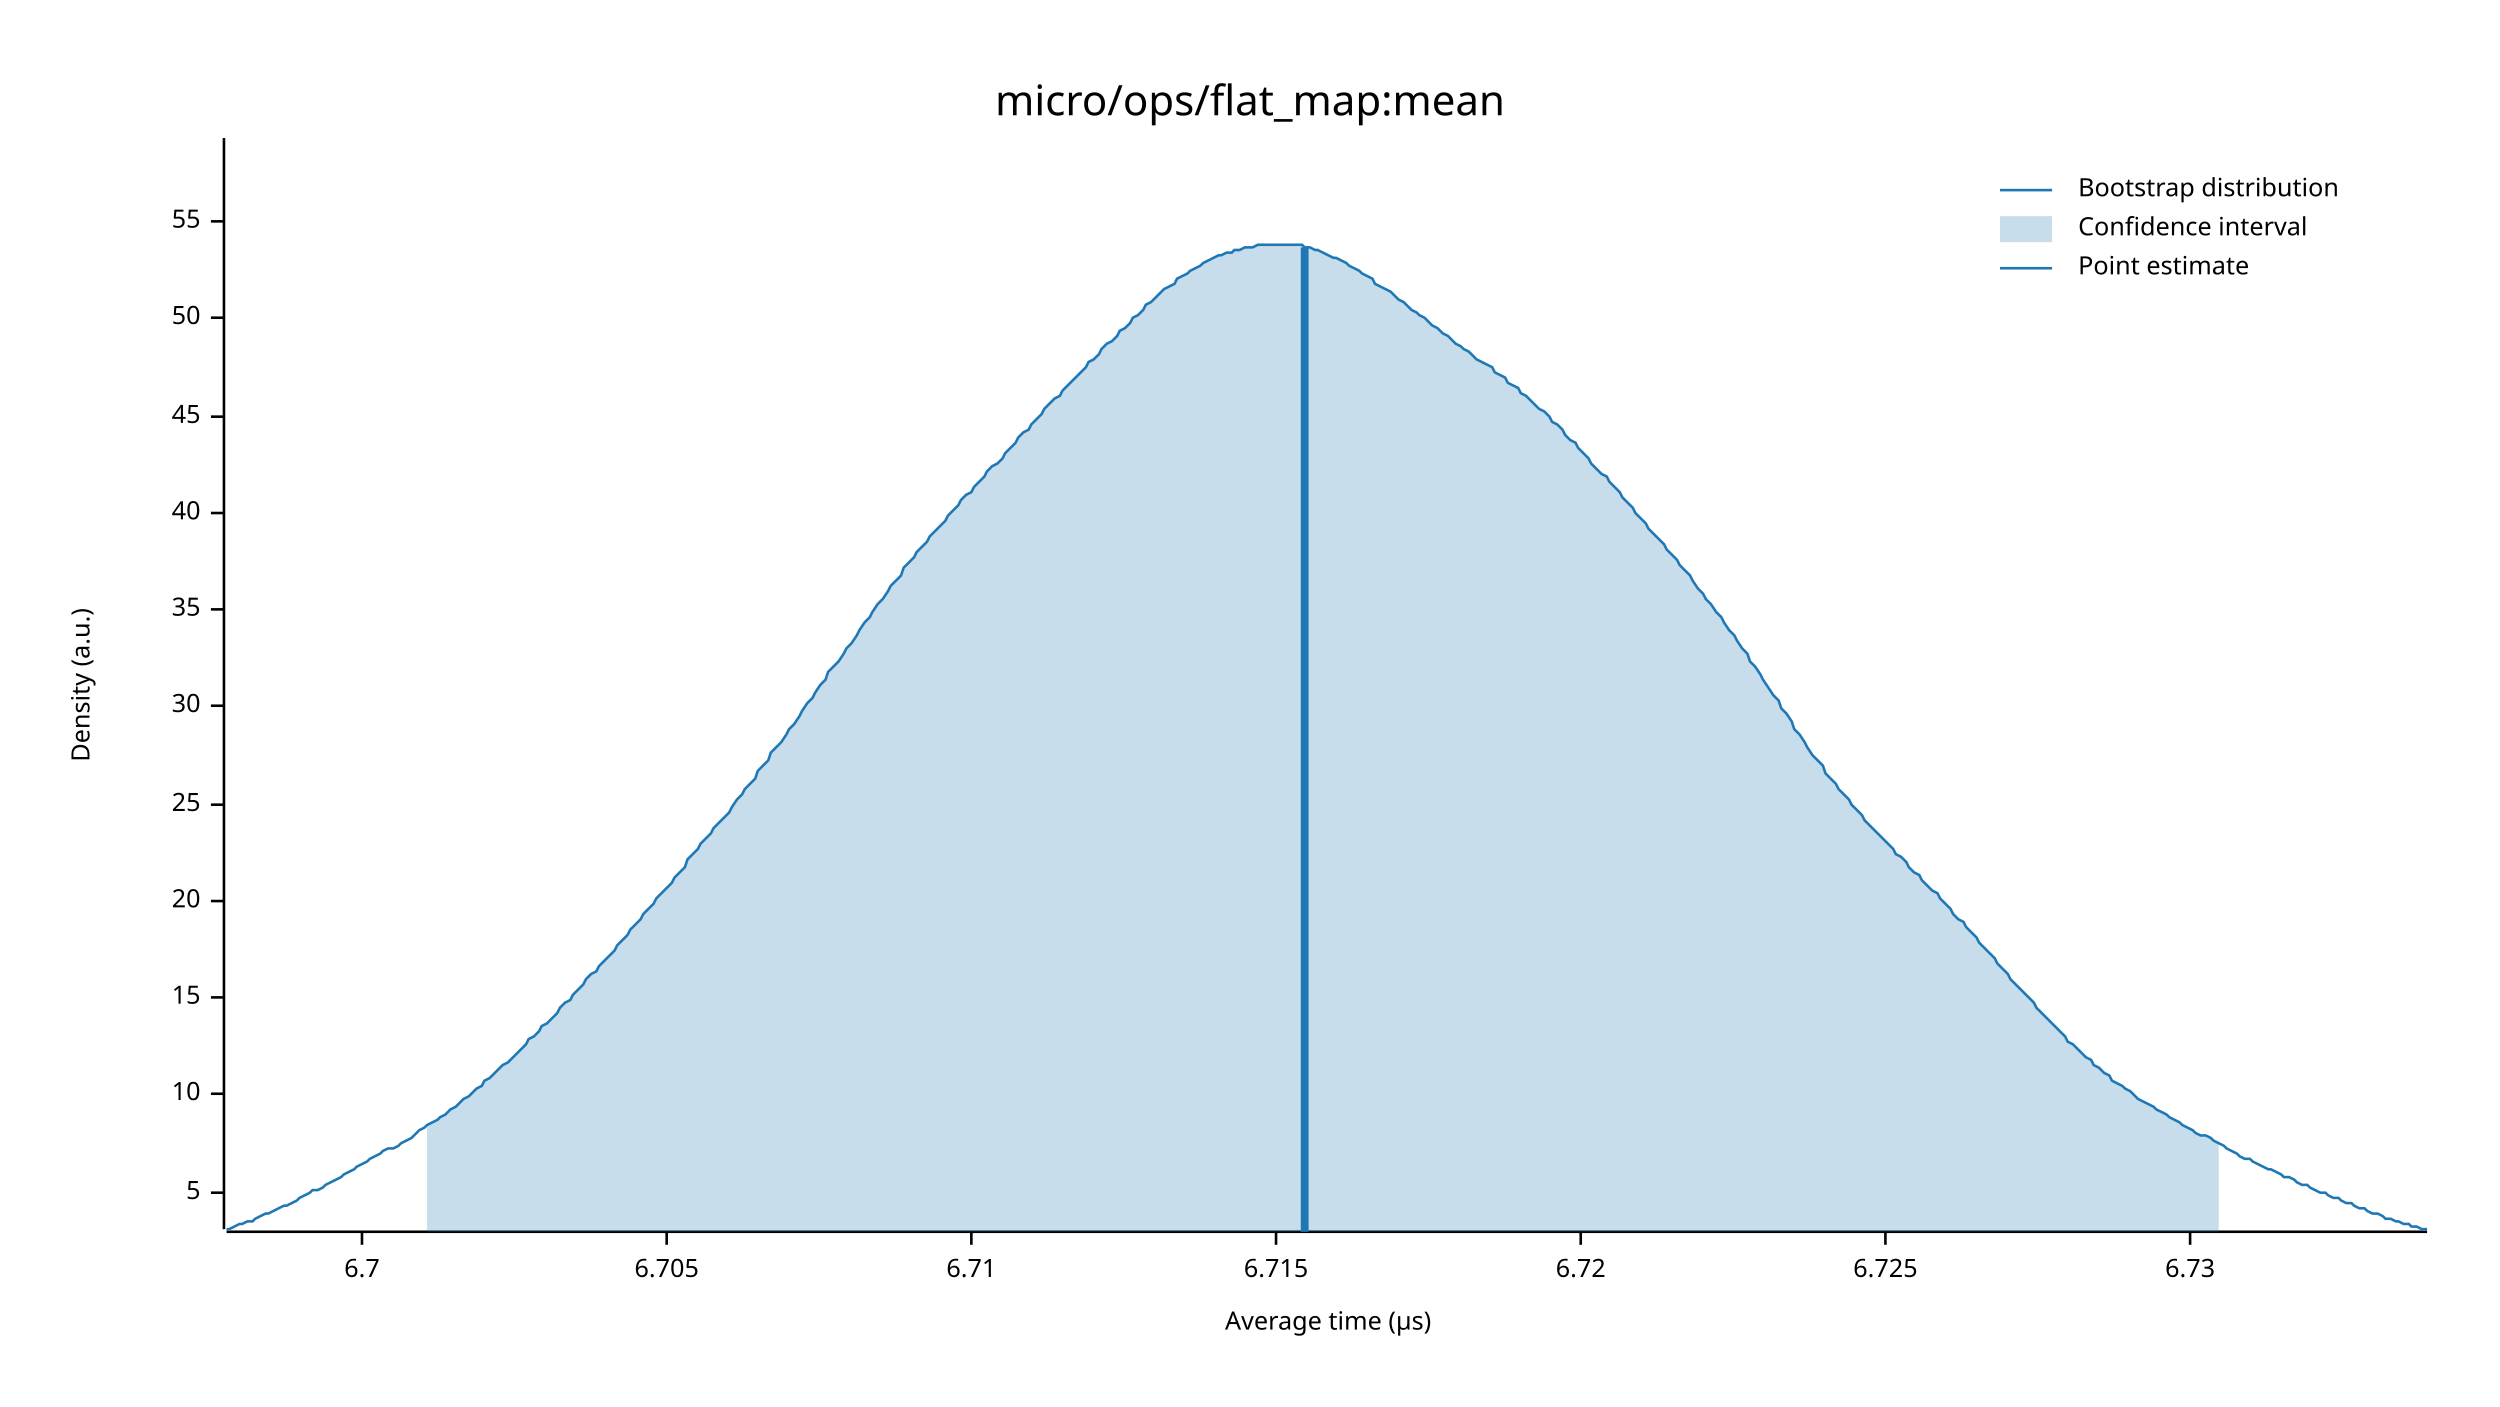
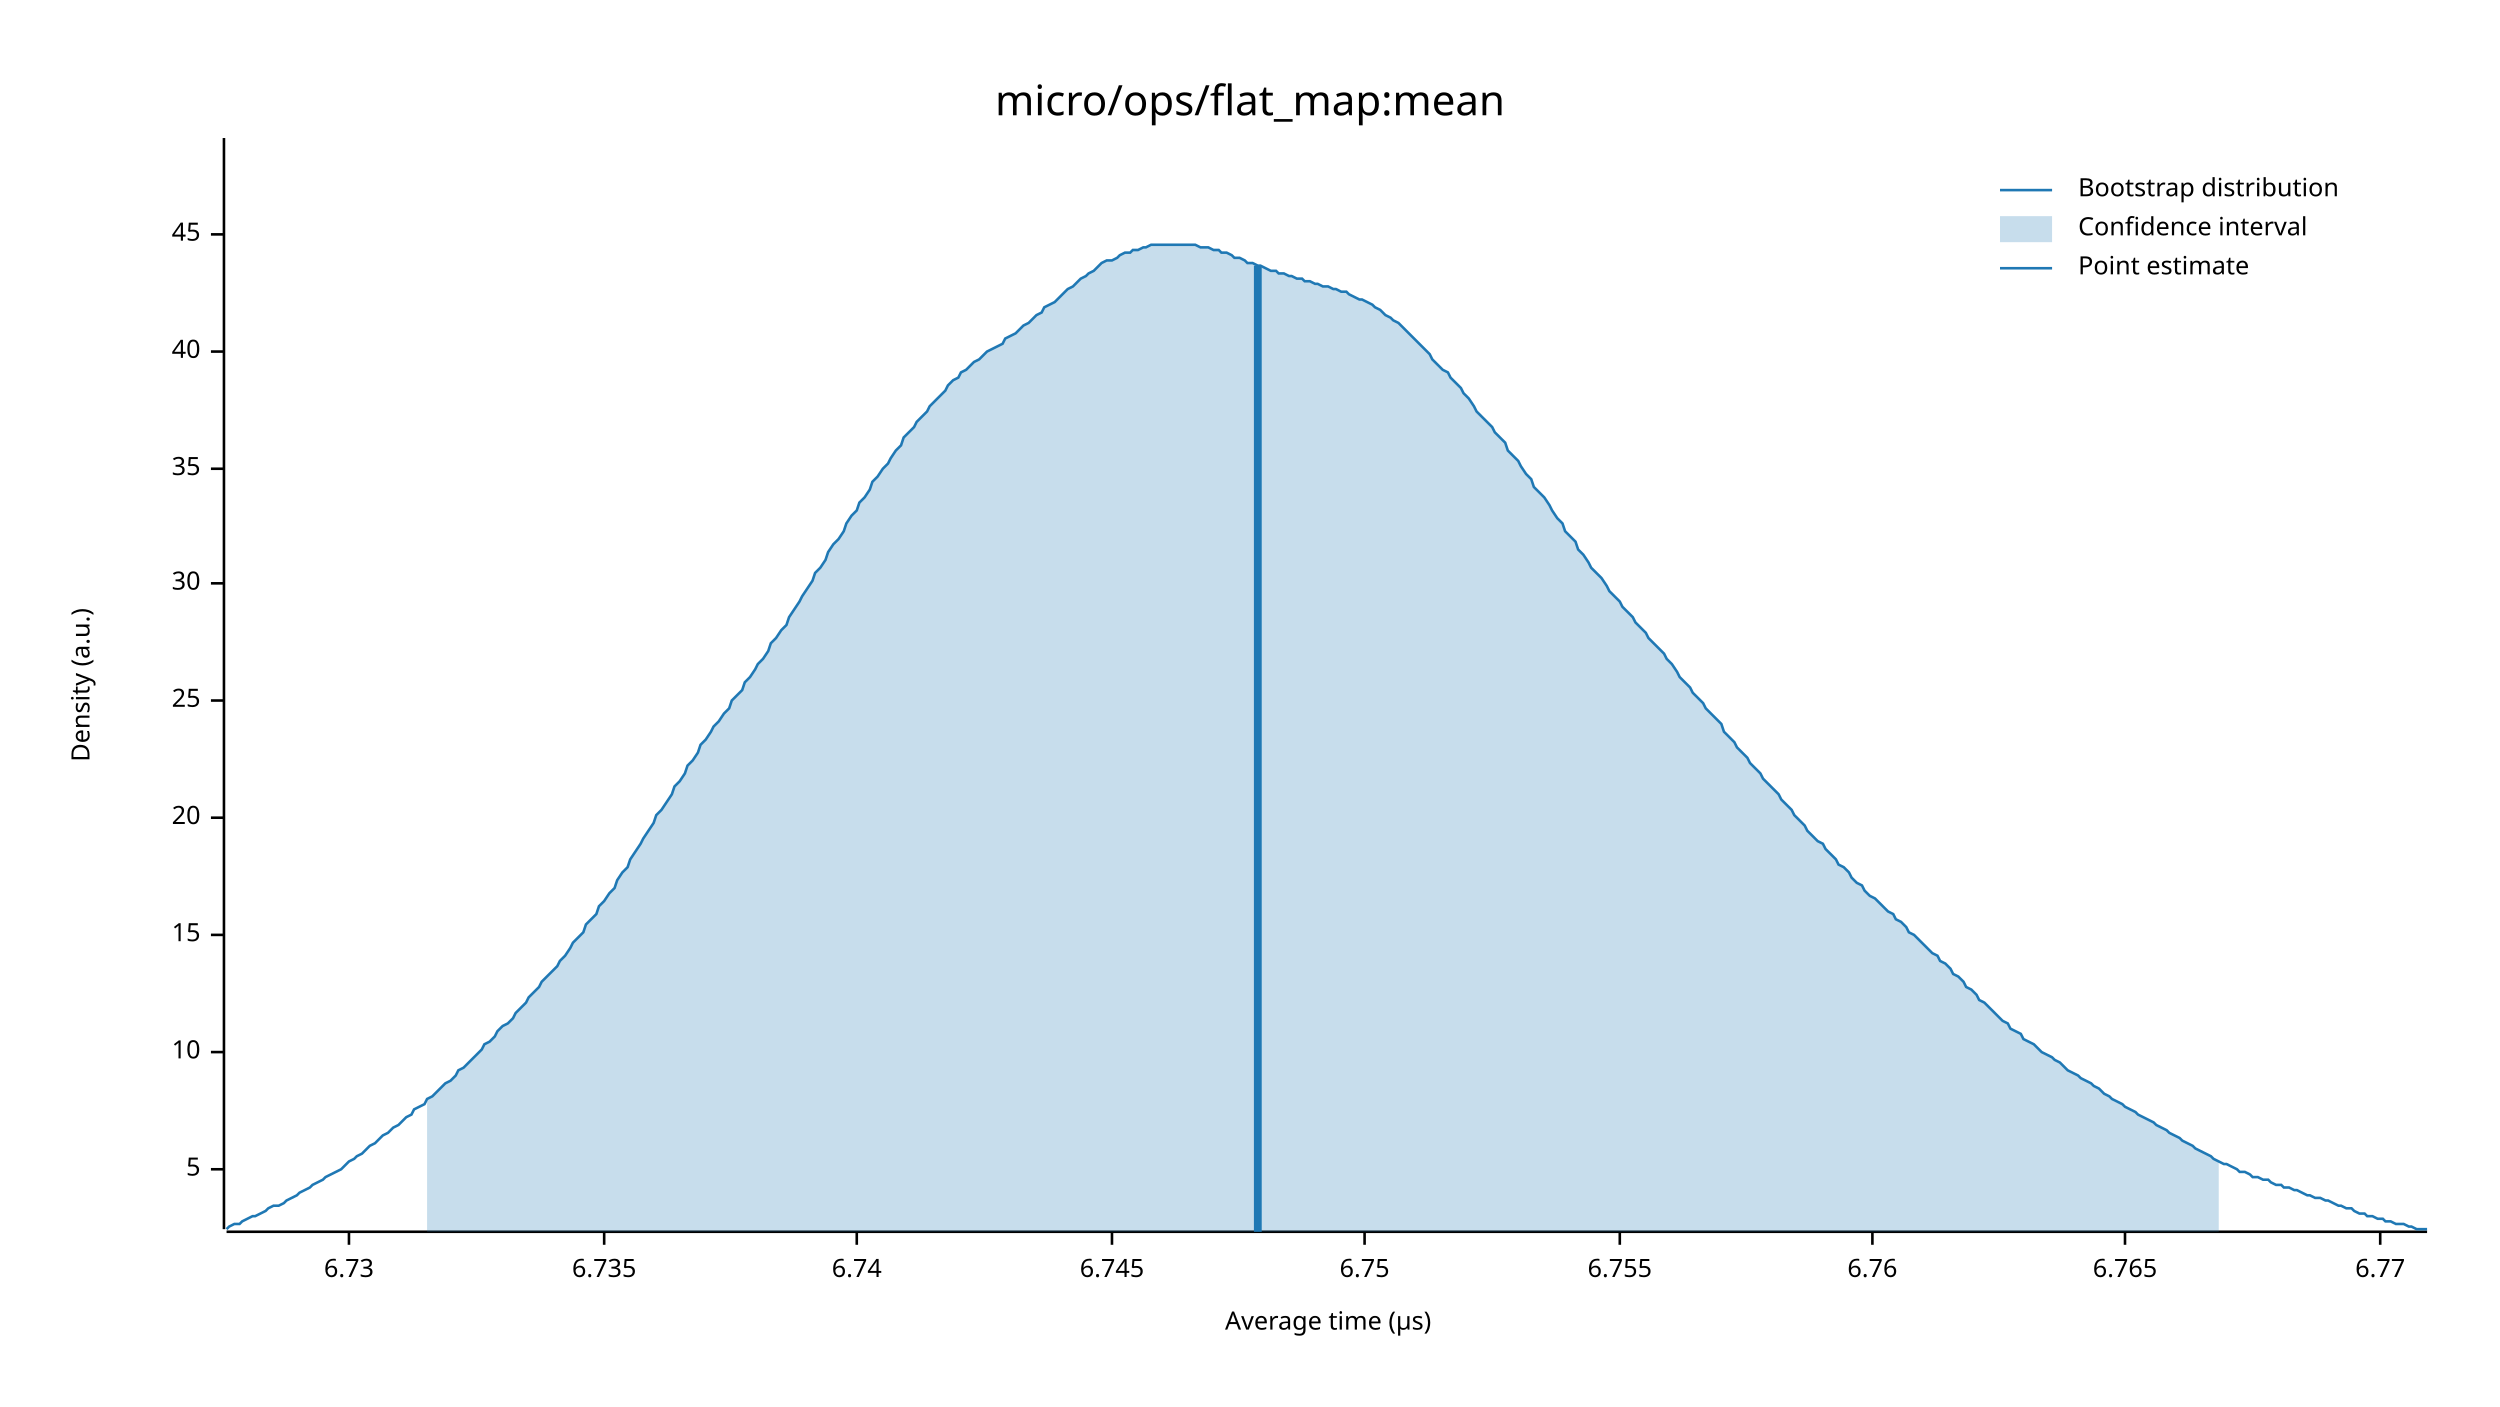
<svg xmlns="http://www.w3.org/2000/svg" width="960" height="540" viewBox="0 0 960 540">
  <text x="480" y="32" dy="0.76em" text-anchor="middle" font-family="sans-serif" font-size="16.129" opacity="1" fill="#000000">
micro/ops/flat_map:mean
</text>
  <text x="27" y="263" dy="0.76em" text-anchor="middle" font-family="sans-serif" font-size="9.677" opacity="1" fill="#000000" transform="rotate(270, 27, 263)">
Density (a.u.)
</text>
  <text x="510" y="513" dy="-0.5ex" text-anchor="middle" font-family="sans-serif" font-size="9.677" opacity="1" fill="#000000">
Average time (µs)
</text>
  <polyline fill="none" opacity="1" stroke="#000000" stroke-width="1" points="86,53 86,472 " />
-   <text x="77" y="458" dy="0.5ex" text-anchor="end" font-family="sans-serif" font-size="9.677" opacity="1" fill="#000000">
+   <text x="77" y="449" dy="0.5ex" text-anchor="end" font-family="sans-serif" font-size="9.677" opacity="1" fill="#000000">
5
</text>
-   <polyline fill="none" opacity="1" stroke="#000000" stroke-width="1" points="81,458 86,458 " />
-   <text x="77" y="420" dy="0.5ex" text-anchor="end" font-family="sans-serif" font-size="9.677" opacity="1" fill="#000000">
+   <polyline fill="none" opacity="1" stroke="#000000" stroke-width="1" points="81,449 86,449 " />
+   <text x="77" y="404" dy="0.5ex" text-anchor="end" font-family="sans-serif" font-size="9.677" opacity="1" fill="#000000">
10
</text>
-   <polyline fill="none" opacity="1" stroke="#000000" stroke-width="1" points="81,420 86,420 " />
-   <text x="77" y="383" dy="0.5ex" text-anchor="end" font-family="sans-serif" font-size="9.677" opacity="1" fill="#000000">
+   <polyline fill="none" opacity="1" stroke="#000000" stroke-width="1" points="81,404 86,404 " />
+   <text x="77" y="359" dy="0.5ex" text-anchor="end" font-family="sans-serif" font-size="9.677" opacity="1" fill="#000000">
15
</text>
-   <polyline fill="none" opacity="1" stroke="#000000" stroke-width="1" points="81,383 86,383 " />
-   <text x="77" y="346" dy="0.5ex" text-anchor="end" font-family="sans-serif" font-size="9.677" opacity="1" fill="#000000">
+   <polyline fill="none" opacity="1" stroke="#000000" stroke-width="1" points="81,359 86,359 " />
+   <text x="77" y="314" dy="0.5ex" text-anchor="end" font-family="sans-serif" font-size="9.677" opacity="1" fill="#000000">
20
</text>
-   <polyline fill="none" opacity="1" stroke="#000000" stroke-width="1" points="81,346 86,346 " />
-   <text x="77" y="309" dy="0.5ex" text-anchor="end" font-family="sans-serif" font-size="9.677" opacity="1" fill="#000000">
+   <polyline fill="none" opacity="1" stroke="#000000" stroke-width="1" points="81,314 86,314 " />
+   <text x="77" y="269" dy="0.5ex" text-anchor="end" font-family="sans-serif" font-size="9.677" opacity="1" fill="#000000">
25
</text>
-   <polyline fill="none" opacity="1" stroke="#000000" stroke-width="1" points="81,309 86,309 " />
-   <text x="77" y="271" dy="0.5ex" text-anchor="end" font-family="sans-serif" font-size="9.677" opacity="1" fill="#000000">
+   <polyline fill="none" opacity="1" stroke="#000000" stroke-width="1" points="81,269 86,269 " />
+   <text x="77" y="224" dy="0.5ex" text-anchor="end" font-family="sans-serif" font-size="9.677" opacity="1" fill="#000000">
30
</text>
-   <polyline fill="none" opacity="1" stroke="#000000" stroke-width="1" points="81,271 86,271 " />
-   <text x="77" y="234" dy="0.5ex" text-anchor="end" font-family="sans-serif" font-size="9.677" opacity="1" fill="#000000">
+   <polyline fill="none" opacity="1" stroke="#000000" stroke-width="1" points="81,224 86,224 " />
+   <text x="77" y="180" dy="0.5ex" text-anchor="end" font-family="sans-serif" font-size="9.677" opacity="1" fill="#000000">
35
</text>
-   <polyline fill="none" opacity="1" stroke="#000000" stroke-width="1" points="81,234 86,234 " />
-   <text x="77" y="197" dy="0.5ex" text-anchor="end" font-family="sans-serif" font-size="9.677" opacity="1" fill="#000000">
+   <polyline fill="none" opacity="1" stroke="#000000" stroke-width="1" points="81,180 86,180 " />
+   <text x="77" y="135" dy="0.5ex" text-anchor="end" font-family="sans-serif" font-size="9.677" opacity="1" fill="#000000">
40
</text>
-   <polyline fill="none" opacity="1" stroke="#000000" stroke-width="1" points="81,197 86,197 " />
-   <text x="77" y="160" dy="0.5ex" text-anchor="end" font-family="sans-serif" font-size="9.677" opacity="1" fill="#000000">
+   <polyline fill="none" opacity="1" stroke="#000000" stroke-width="1" points="81,135 86,135 " />
+   <text x="77" y="90" dy="0.5ex" text-anchor="end" font-family="sans-serif" font-size="9.677" opacity="1" fill="#000000">
45
</text>
-   <polyline fill="none" opacity="1" stroke="#000000" stroke-width="1" points="81,160 86,160 " />
-   <text x="77" y="122" dy="0.5ex" text-anchor="end" font-family="sans-serif" font-size="9.677" opacity="1" fill="#000000">
- 50
- </text>
-   <polyline fill="none" opacity="1" stroke="#000000" stroke-width="1" points="81,122 86,122 " />
-   <text x="77" y="85" dy="0.5ex" text-anchor="end" font-family="sans-serif" font-size="9.677" opacity="1" fill="#000000">
- 55
- </text>
-   <polyline fill="none" opacity="1" stroke="#000000" stroke-width="1" points="81,85 86,85 " />
+   <polyline fill="none" opacity="1" stroke="#000000" stroke-width="1" points="81,90 86,90 " />
  <polyline fill="none" opacity="1" stroke="#000000" stroke-width="1" points="87,473 932,473 " />
-   <text x="139" y="483" dy="0.76em" text-anchor="middle" font-family="sans-serif" font-size="9.677" opacity="1" fill="#000000">
- 6.7
- </text>
-   <polyline fill="none" opacity="1" stroke="#000000" stroke-width="1" points="139,473 139,478 " />
-   <text x="256" y="483" dy="0.76em" text-anchor="middle" font-family="sans-serif" font-size="9.677" opacity="1" fill="#000000">
- 6.705
- </text>
-   <polyline fill="none" opacity="1" stroke="#000000" stroke-width="1" points="256,473 256,478 " />
-   <text x="373" y="483" dy="0.76em" text-anchor="middle" font-family="sans-serif" font-size="9.677" opacity="1" fill="#000000">
- 6.71
- </text>
-   <polyline fill="none" opacity="1" stroke="#000000" stroke-width="1" points="373,473 373,478 " />
-   <text x="490" y="483" dy="0.76em" text-anchor="middle" font-family="sans-serif" font-size="9.677" opacity="1" fill="#000000">
- 6.715
- </text>
-   <polyline fill="none" opacity="1" stroke="#000000" stroke-width="1" points="490,473 490,478 " />
-   <text x="607" y="483" dy="0.76em" text-anchor="middle" font-family="sans-serif" font-size="9.677" opacity="1" fill="#000000">
- 6.72
- </text>
-   <polyline fill="none" opacity="1" stroke="#000000" stroke-width="1" points="607,473 607,478 " />
-   <text x="724" y="483" dy="0.76em" text-anchor="middle" font-family="sans-serif" font-size="9.677" opacity="1" fill="#000000">
- 6.725
- </text>
-   <polyline fill="none" opacity="1" stroke="#000000" stroke-width="1" points="724,473 724,478 " />
-   <text x="841" y="483" dy="0.76em" text-anchor="middle" font-family="sans-serif" font-size="9.677" opacity="1" fill="#000000">
+   <text x="134" y="483" dy="0.76em" text-anchor="middle" font-family="sans-serif" font-size="9.677" opacity="1" fill="#000000">
6.73
</text>
-   <polyline fill="none" opacity="1" stroke="#000000" stroke-width="1" points="841,473 841,478 " />
-   <polyline fill="none" opacity="1" stroke="#1F78B4" stroke-width="1" points="87,472 88,472 90,471 92,470 93,470 95,469 97,469 98,468 100,467 102,466 103,466 105,465 107,464 109,463 110,463 112,462 114,461 115,460 117,459 119,458 120,457 122,457 124,456 125,455 127,454 129,453 131,452 132,451 134,450 136,449 137,448 139,447 141,446 142,445 144,444 146,443 147,442 149,441 151,441 153,440 154,439 156,438 158,437 159,436 161,434 163,433 164,432 166,431 168,430 169,429 171,428 173,426 175,425 176,424 178,422 180,421 181,420 183,418 185,417 186,415 188,414 190,412 191,411 193,409 195,408 197,406 198,405 200,403 202,401 203,399 205,398 207,396 208,394 210,393 212,391 214,389 215,387 217,385 219,384 220,382 222,380 224,378 225,376 227,374 229,373 230,371 232,369 234,367 236,365 237,363 239,361 241,359 242,357 244,355 246,353 247,351 249,349 251,347 252,345 254,343 256,341 258,339 259,337 261,335 263,333 264,330 266,328 268,326 269,324 271,322 273,320 274,318 276,316 278,314 280,312 281,310 283,307 285,305 286,303 288,301 290,299 291,296 293,294 295,292 296,289 298,287 300,285 302,282 303,280 305,278 307,275 308,273 310,270 312,268 313,266 315,263 317,261 318,258 320,256 322,254 324,251 325,249 327,247 329,244 330,242 332,239 334,237 335,235 337,232 339,230 341,227 342,225 344,223 346,221 347,218 349,216 351,214 352,212 354,210 356,208 357,206 359,204 361,202 363,200 364,198 366,196 368,194 369,192 371,190 373,189 374,187 376,185 378,183 379,181 381,179 383,178 385,176 386,174 388,172 390,170 391,168 393,166 395,165 396,163 398,161 400,159 401,157 403,155 405,153 407,152 408,150 410,148 412,146 413,145 415,143 417,141 418,139 420,138 422,136 423,134 425,132 427,131 429,129 430,127 432,126 434,124 435,122 437,121 439,119 440,117 442,116 444,114 445,113 447,111 449,110 451,109 452,107 454,106 456,105 457,104 459,103 461,102 462,101 464,100 466,99 468,98 469,98 471,97 473,97 474,96 476,96 478,95 479,95 481,95 483,94 484,94 486,94 488,94 490,94 491,94 493,94 495,94 496,94 498,94 500,94 501,95 503,95 505,96 506,96 508,97 510,98 512,99 513,99 515,100 517,101 518,102 520,103 522,104 523,105 525,106 527,107 528,109 530,110 532,111 534,112 535,113 537,115 539,116 540,117 542,119 544,120 545,121 547,122 549,124 550,125 552,126 554,128 556,129 557,130 559,132 561,133 562,134 564,135 566,137 567,138 569,139 571,140 573,141 574,143 576,144 578,145 579,147 581,148 583,149 584,151 586,152 588,154 589,155 591,157 593,158 595,160 596,162 598,163 600,165 601,167 603,169 605,170 606,172 608,174 610,176 611,178 613,180 615,182 617,183 618,185 620,187 622,189 623,191 625,193 627,195 628,197 630,199 632,201 633,203 635,205 637,207 639,209 640,211 642,213 644,215 645,217 647,219 649,221 650,223 652,226 654,228 655,230 657,232 659,235 661,237 662,239 664,242 666,244 667,246 669,249 671,251 672,254 674,256 676,259 677,261 679,264 681,267 683,269 684,272 686,274 688,277 689,280 691,282 693,285 694,287 696,290 698,292 700,294 701,297 703,299 705,301 706,303 708,305 710,307 711,309 713,311 715,313 716,315 718,317 720,319 722,321 723,322 725,324 727,326 728,328 730,329 732,331 733,333 735,335 737,336 738,338 740,340 742,342 744,343 745,345 747,347 749,349 750,351 752,353 754,354 755,356 757,358 759,360 760,362 762,364 764,366 766,368 767,370 769,372 771,374 772,376 774,378 776,380 777,381 779,383 781,385 782,387 784,389 786,391 788,393 789,394 791,396 793,398 794,400 796,401 798,403 799,404 801,406 803,407 804,409 806,410 808,412 810,413 811,415 813,416 815,417 816,418 818,419 820,421 821,422 823,423 825,424 827,425 828,426 830,427 832,428 833,429 835,430 837,431 838,432 840,433 842,434 843,435 845,436 847,436 849,437 850,438 852,439 854,440 855,441 857,442 859,443 860,444 862,445 864,445 865,446 867,447 869,448 871,449 872,449 874,450 876,451 877,452 879,452 881,453 882,454 884,455 886,455 887,456 889,457 891,458 893,458 894,459 896,460 898,460 899,461 901,462 903,462 904,463 906,464 908,464 909,465 911,466 913,466 915,467 916,468 918,468 920,469 921,469 923,470 925,470 926,471 928,471 930,472 932,472 " />
-   <polygon opacity="0.25" fill="#1F78B4" points="164,432 166,431 168,430 169,429 171,428 173,426 175,425 176,424 178,422 180,421 181,420 183,418 185,417 186,415 188,414 190,412 191,411 193,409 195,408 197,406 198,405 200,403 202,401 203,399 205,398 207,396 208,394 210,393 212,391 214,389 215,387 217,385 219,384 220,382 222,380 224,378 225,376 227,374 229,373 230,371 232,369 234,367 236,365 237,363 239,361 241,359 242,357 244,355 246,353 247,351 249,349 251,347 252,345 254,343 256,341 258,339 259,337 261,335 263,333 264,330 266,328 268,326 269,324 271,322 273,320 274,318 276,316 278,314 280,312 281,310 283,307 285,305 286,303 288,301 290,299 291,296 293,294 295,292 296,289 298,287 300,285 302,282 303,280 305,278 307,275 308,273 310,270 312,268 313,266 315,263 317,261 318,258 320,256 322,254 324,251 325,249 327,247 329,244 330,242 332,239 334,237 335,235 337,232 339,230 341,227 342,225 344,223 346,221 347,218 349,216 351,214 352,212 354,210 356,208 357,206 359,204 361,202 363,200 364,198 366,196 368,194 369,192 371,190 373,189 374,187 376,185 378,183 379,181 381,179 383,178 385,176 386,174 388,172 390,170 391,168 393,166 395,165 396,163 398,161 400,159 401,157 403,155 405,153 407,152 408,150 410,148 412,146 413,145 415,143 417,141 418,139 420,138 422,136 423,134 425,132 427,131 429,129 430,127 432,126 434,124 435,122 437,121 439,119 440,117 442,116 444,114 445,113 447,111 449,110 451,109 452,107 454,106 456,105 457,104 459,103 461,102 462,101 464,100 466,99 468,98 469,98 471,97 473,97 474,96 476,96 478,95 479,95 481,95 483,94 484,94 486,94 488,94 490,94 491,94 493,94 495,94 496,94 498,94 500,94 501,95 503,95 505,96 506,96 508,97 510,98 512,99 513,99 515,100 517,101 518,102 520,103 522,104 523,105 525,106 527,107 528,109 530,110 532,111 534,112 535,113 537,115 539,116 540,117 542,119 544,120 545,121 547,122 549,124 550,125 552,126 554,128 556,129 557,130 559,132 561,133 562,134 564,135 566,137 567,138 569,139 571,140 573,141 574,143 576,144 578,145 579,147 581,148 583,149 584,151 586,152 588,154 589,155 591,157 593,158 595,160 596,162 598,163 600,165 601,167 603,169 605,170 606,172 608,174 610,176 611,178 613,180 615,182 617,183 618,185 620,187 622,189 623,191 625,193 627,195 628,197 630,199 632,201 633,203 635,205 637,207 639,209 640,211 642,213 644,215 645,217 647,219 649,221 650,223 652,226 654,228 655,230 657,232 659,235 661,237 662,239 664,242 666,244 667,246 669,249 671,251 672,254 674,256 676,259 677,261 679,264 681,267 683,269 684,272 686,274 688,277 689,280 691,282 693,285 694,287 696,290 698,292 700,294 701,297 703,299 705,301 706,303 708,305 710,307 711,309 713,311 715,313 716,315 718,317 720,319 722,321 723,322 725,324 727,326 728,328 730,329 732,331 733,333 735,335 737,336 738,338 740,340 742,342 744,343 745,345 747,347 749,349 750,351 752,353 754,354 755,356 757,358 759,360 760,362 762,364 764,366 766,368 767,370 769,372 771,374 772,376 774,378 776,380 777,381 779,383 781,385 782,387 784,389 786,391 788,393 789,394 791,396 793,398 794,400 796,401 798,403 799,404 801,406 803,407 804,409 806,410 808,412 810,413 811,415 813,416 815,417 816,418 818,419 820,421 821,422 823,423 825,424 827,425 828,426 830,427 832,428 833,429 835,430 837,431 838,432 840,433 842,434 843,435 845,436 847,436 849,437 850,438 852,439 852,473 164,473 " />
-   <polyline fill="none" opacity="1" stroke="#1F78B4" stroke-width="3" points="501,473 501,95 " />
+   <polyline fill="none" opacity="1" stroke="#000000" stroke-width="1" points="134,473 134,478 " />
+   <text x="232" y="483" dy="0.76em" text-anchor="middle" font-family="sans-serif" font-size="9.677" opacity="1" fill="#000000">
+ 6.735
+ </text>
+   <polyline fill="none" opacity="1" stroke="#000000" stroke-width="1" points="232,473 232,478 " />
+   <text x="329" y="483" dy="0.76em" text-anchor="middle" font-family="sans-serif" font-size="9.677" opacity="1" fill="#000000">
+ 6.74
+ </text>
+   <polyline fill="none" opacity="1" stroke="#000000" stroke-width="1" points="329,473 329,478 " />
+   <text x="427" y="483" dy="0.76em" text-anchor="middle" font-family="sans-serif" font-size="9.677" opacity="1" fill="#000000">
+ 6.745
+ </text>
+   <polyline fill="none" opacity="1" stroke="#000000" stroke-width="1" points="427,473 427,478 " />
+   <text x="524" y="483" dy="0.76em" text-anchor="middle" font-family="sans-serif" font-size="9.677" opacity="1" fill="#000000">
+ 6.75
+ </text>
+   <polyline fill="none" opacity="1" stroke="#000000" stroke-width="1" points="524,473 524,478 " />
+   <text x="622" y="483" dy="0.76em" text-anchor="middle" font-family="sans-serif" font-size="9.677" opacity="1" fill="#000000">
+ 6.755
+ </text>
+   <polyline fill="none" opacity="1" stroke="#000000" stroke-width="1" points="622,473 622,478 " />
+   <text x="719" y="483" dy="0.76em" text-anchor="middle" font-family="sans-serif" font-size="9.677" opacity="1" fill="#000000">
+ 6.76
+ </text>
+   <polyline fill="none" opacity="1" stroke="#000000" stroke-width="1" points="719,473 719,478 " />
+   <text x="816" y="483" dy="0.76em" text-anchor="middle" font-family="sans-serif" font-size="9.677" opacity="1" fill="#000000">
+ 6.765
+ </text>
+   <polyline fill="none" opacity="1" stroke="#000000" stroke-width="1" points="816,473 816,478 " />
+   <text x="914" y="483" dy="0.76em" text-anchor="middle" font-family="sans-serif" font-size="9.677" opacity="1" fill="#000000">
+ 6.77
+ </text>
+   <polyline fill="none" opacity="1" stroke="#000000" stroke-width="1" points="914,473 914,478 " />
+   <polyline fill="none" opacity="1" stroke="#1F78B4" stroke-width="1" points="87,472 88,471 90,470 92,470 93,469 95,468 97,467 98,467 100,466 102,465 103,464 105,463 107,463 109,462 110,461 112,460 114,459 115,458 117,457 119,456 120,455 122,454 124,453 125,452 127,451 129,450 131,449 132,448 134,446 136,445 137,444 139,443 141,441 142,440 144,439 146,437 147,436 149,435 151,433 153,432 154,431 156,429 158,428 159,426 161,425 163,424 164,422 166,421 168,419 169,418 171,416 173,415 175,413 176,411 178,410 180,408 181,407 183,405 185,403 186,401 188,400 190,398 191,396 193,394 195,393 197,391 198,389 200,387 202,385 203,383 205,381 207,379 208,377 210,375 212,373 214,371 215,369 217,367 219,364 220,362 222,360 224,358 225,355 227,353 229,351 230,348 232,346 234,343 236,341 237,338 239,335 241,333 242,330 244,327 246,324 247,322 249,319 251,316 252,313 254,311 256,308 258,305 259,302 261,300 263,297 264,294 266,292 268,289 269,286 271,284 273,281 274,279 276,277 278,274 280,272 281,269 283,267 285,265 286,262 288,260 290,257 291,255 293,253 295,250 296,247 298,245 300,242 302,240 303,237 305,234 307,231 308,229 310,226 312,223 313,220 315,218 317,215 318,212 320,209 322,207 324,204 325,201 327,198 329,196 330,193 332,191 334,188 335,185 337,183 339,180 341,178 342,176 344,173 346,171 347,168 349,166 351,164 352,162 354,160 356,158 357,156 359,154 361,152 363,150 364,148 366,146 368,145 369,143 371,142 373,140 374,139 376,138 378,136 379,135 381,134 383,133 385,132 386,130 388,129 390,128 391,127 393,125 395,124 396,123 398,121 400,120 401,118 403,117 405,116 407,114 408,113 410,111 412,110 413,109 415,107 417,106 418,105 420,104 422,102 423,101 425,100 427,100 429,99 430,98 432,97 434,97 435,96 437,96 439,95 440,95 442,94 444,94 445,94 447,94 449,94 451,94 452,94 454,94 456,94 457,94 459,94 461,95 462,95 464,95 466,96 468,96 469,97 471,97 473,98 474,99 476,99 478,100 479,101 481,101 483,102 484,102 486,103 488,104 490,104 491,105 493,105 495,106 496,106 498,107 500,107 501,108 503,108 505,109 506,109 508,110 510,110 512,111 513,111 515,112 517,112 518,113 520,114 522,115 523,115 525,116 527,117 528,118 530,119 532,121 534,122 535,123 537,124 539,126 540,127 542,129 544,131 545,132 547,134 549,136 550,138 552,140 554,142 556,143 557,145 559,147 561,149 562,151 564,153 566,156 567,158 569,160 571,162 573,164 574,166 576,168 578,170 579,173 581,175 583,177 584,179 586,182 588,184 589,187 591,189 593,191 595,194 596,196 598,199 600,201 601,204 603,206 605,208 606,211 608,213 610,216 611,218 613,220 615,222 617,225 618,227 620,229 622,231 623,233 625,235 627,237 628,239 630,241 632,243 633,245 635,247 637,249 639,251 640,253 642,255 644,258 645,260 647,262 649,264 650,266 652,268 654,270 655,272 657,274 659,276 661,278 662,281 664,283 666,285 667,287 669,289 671,291 672,293 674,295 676,297 677,299 679,301 681,303 683,305 684,307 686,309 688,311 689,313 691,315 693,317 694,319 696,321 698,323 700,324 701,326 703,328 705,330 706,332 708,333 710,335 711,337 713,339 715,340 716,342 718,344 720,345 722,347 723,348 725,350 727,351 728,353 730,354 732,356 733,358 735,359 737,361 738,362 740,364 742,366 744,367 745,369 747,370 749,372 750,374 752,375 754,377 755,379 757,380 759,382 760,384 762,385 764,387 766,389 767,390 769,392 771,393 772,395 774,396 776,397 777,399 779,400 781,401 782,402 784,404 786,405 788,406 789,407 791,408 793,410 794,411 796,412 798,413 799,414 801,415 803,416 804,417 806,418 808,420 810,421 811,422 813,423 815,424 816,425 818,426 820,427 821,428 823,429 825,430 827,431 828,432 830,433 832,434 833,435 835,436 837,437 838,438 840,439 842,440 843,441 845,442 847,443 849,444 850,445 852,446 854,447 855,447 857,448 859,449 860,450 862,450 864,451 865,452 867,452 869,453 871,453 872,454 874,455 876,455 877,456 879,456 881,457 882,457 884,458 886,459 887,459 889,460 891,460 893,461 894,461 896,462 898,463 899,463 901,464 903,464 904,465 906,466 908,466 909,467 911,467 913,468 915,468 916,469 918,469 920,470 921,470 923,470 925,471 926,471 928,472 930,472 932,472 " />
+   <polygon opacity="0.25" fill="#1F78B4" points="164,422 166,421 168,419 169,418 171,416 173,415 175,413 176,411 178,410 180,408 181,407 183,405 185,403 186,401 188,400 190,398 191,396 193,394 195,393 197,391 198,389 200,387 202,385 203,383 205,381 207,379 208,377 210,375 212,373 214,371 215,369 217,367 219,364 220,362 222,360 224,358 225,355 227,353 229,351 230,348 232,346 234,343 236,341 237,338 239,335 241,333 242,330 244,327 246,324 247,322 249,319 251,316 252,313 254,311 256,308 258,305 259,302 261,300 263,297 264,294 266,292 268,289 269,286 271,284 273,281 274,279 276,277 278,274 280,272 281,269 283,267 285,265 286,262 288,260 290,257 291,255 293,253 295,250 296,247 298,245 300,242 302,240 303,237 305,234 307,231 308,229 310,226 312,223 313,220 315,218 317,215 318,212 320,209 322,207 324,204 325,201 327,198 329,196 330,193 332,191 334,188 335,185 337,183 339,180 341,178 342,176 344,173 346,171 347,168 349,166 351,164 352,162 354,160 356,158 357,156 359,154 361,152 363,150 364,148 366,146 368,145 369,143 371,142 373,140 374,139 376,138 378,136 379,135 381,134 383,133 385,132 386,130 388,129 390,128 391,127 393,125 395,124 396,123 398,121 400,120 401,118 403,117 405,116 407,114 408,113 410,111 412,110 413,109 415,107 417,106 418,105 420,104 422,102 423,101 425,100 427,100 429,99 430,98 432,97 434,97 435,96 437,96 439,95 440,95 442,94 444,94 445,94 447,94 449,94 451,94 452,94 454,94 456,94 457,94 459,94 461,95 462,95 464,95 466,96 468,96 469,97 471,97 473,98 474,99 476,99 478,100 479,101 481,101 483,102 484,102 486,103 488,104 490,104 491,105 493,105 495,106 496,106 498,107 500,107 501,108 503,108 505,109 506,109 508,110 510,110 512,111 513,111 515,112 517,112 518,113 520,114 522,115 523,115 525,116 527,117 528,118 530,119 532,121 534,122 535,123 537,124 539,126 540,127 542,129 544,131 545,132 547,134 549,136 550,138 552,140 554,142 556,143 557,145 559,147 561,149 562,151 564,153 566,156 567,158 569,160 571,162 573,164 574,166 576,168 578,170 579,173 581,175 583,177 584,179 586,182 588,184 589,187 591,189 593,191 595,194 596,196 598,199 600,201 601,204 603,206 605,208 606,211 608,213 610,216 611,218 613,220 615,222 617,225 618,227 620,229 622,231 623,233 625,235 627,237 628,239 630,241 632,243 633,245 635,247 637,249 639,251 640,253 642,255 644,258 645,260 647,262 649,264 650,266 652,268 654,270 655,272 657,274 659,276 661,278 662,281 664,283 666,285 667,287 669,289 671,291 672,293 674,295 676,297 677,299 679,301 681,303 683,305 684,307 686,309 688,311 689,313 691,315 693,317 694,319 696,321 698,323 700,324 701,326 703,328 705,330 706,332 708,333 710,335 711,337 713,339 715,340 716,342 718,344 720,345 722,347 723,348 725,350 727,351 728,353 730,354 732,356 733,358 735,359 737,361 738,362 740,364 742,366 744,367 745,369 747,370 749,372 750,374 752,375 754,377 755,379 757,380 759,382 760,384 762,385 764,387 766,389 767,390 769,392 771,393 772,395 774,396 776,397 777,399 779,400 781,401 782,402 784,404 786,405 788,406 789,407 791,408 793,410 794,411 796,412 798,413 799,414 801,415 803,416 804,417 806,418 808,420 810,421 811,422 813,423 815,424 816,425 818,426 820,427 821,428 823,429 825,430 827,431 828,432 830,433 832,434 833,435 835,436 837,437 838,438 840,439 842,440 843,441 845,442 847,443 849,444 850,445 852,446 852,473 164,473 " />
+   <polyline fill="none" opacity="1" stroke="#1F78B4" stroke-width="3" points="483,473 483,102 " />
  <text x="798" y="68" dy="0.76em" text-anchor="start" font-family="sans-serif" font-size="9.677" opacity="1" fill="#000000">
Bootstrap distribution
</text>
  <text x="798" y="83" dy="0.76em" text-anchor="start" font-family="sans-serif" font-size="9.677" opacity="1" fill="#000000">
Confidence interval
</text>
  <text x="798" y="98" dy="0.76em" text-anchor="start" font-family="sans-serif" font-size="9.677" opacity="1" fill="#000000">
Point estimate
</text>
  <polyline fill="none" opacity="1" stroke="#1F78B4" stroke-width="1" points="768,73 788,73 " />
  <rect x="768" y="83" width="20" height="10" opacity="0.25" fill="#1F78B4" stroke="none" />
  <polyline fill="none" opacity="1" stroke="#1F78B4" stroke-width="1" points="768,103 788,103 " />
</svg>
